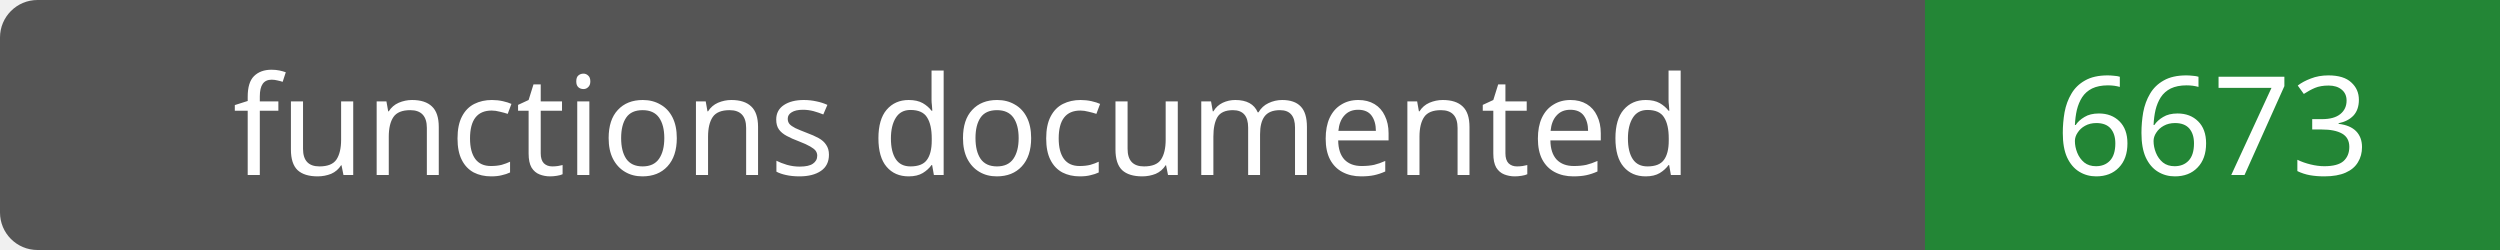
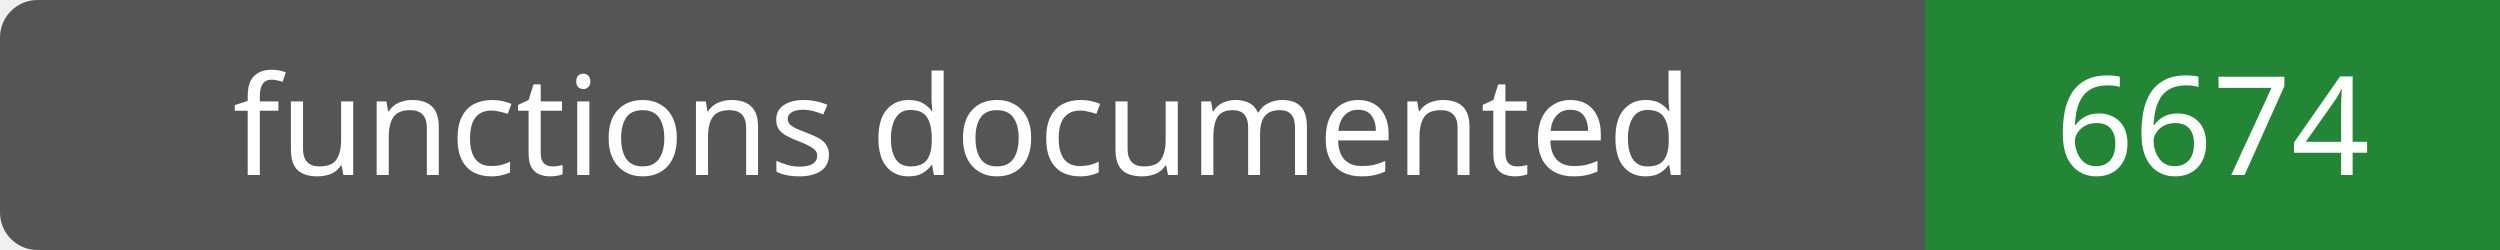
- <svg xmlns="http://www.w3.org/2000/svg" width="200" height="20" role="img" aria-label="functions documented: 6673">
+ <svg xmlns="http://www.w3.org/2000/svg" width="200" height="20" role="img" aria-label="functions documented: 6674">
  <rect width="200" height="20" rx="3" fill="#555" />
  <path fill="#238636" d="M154 0h46v20H154z" />
  <g fill="#fff" text-anchor="middle" font-family="Verdana,sans-serif" font-size="11">
    <text x="77.0" y="14">functions documented</text>
-     <text x="177.0" y="14">6673</text>
+     <text x="177.0" y="14">6674</text>
  </g>
</svg>
